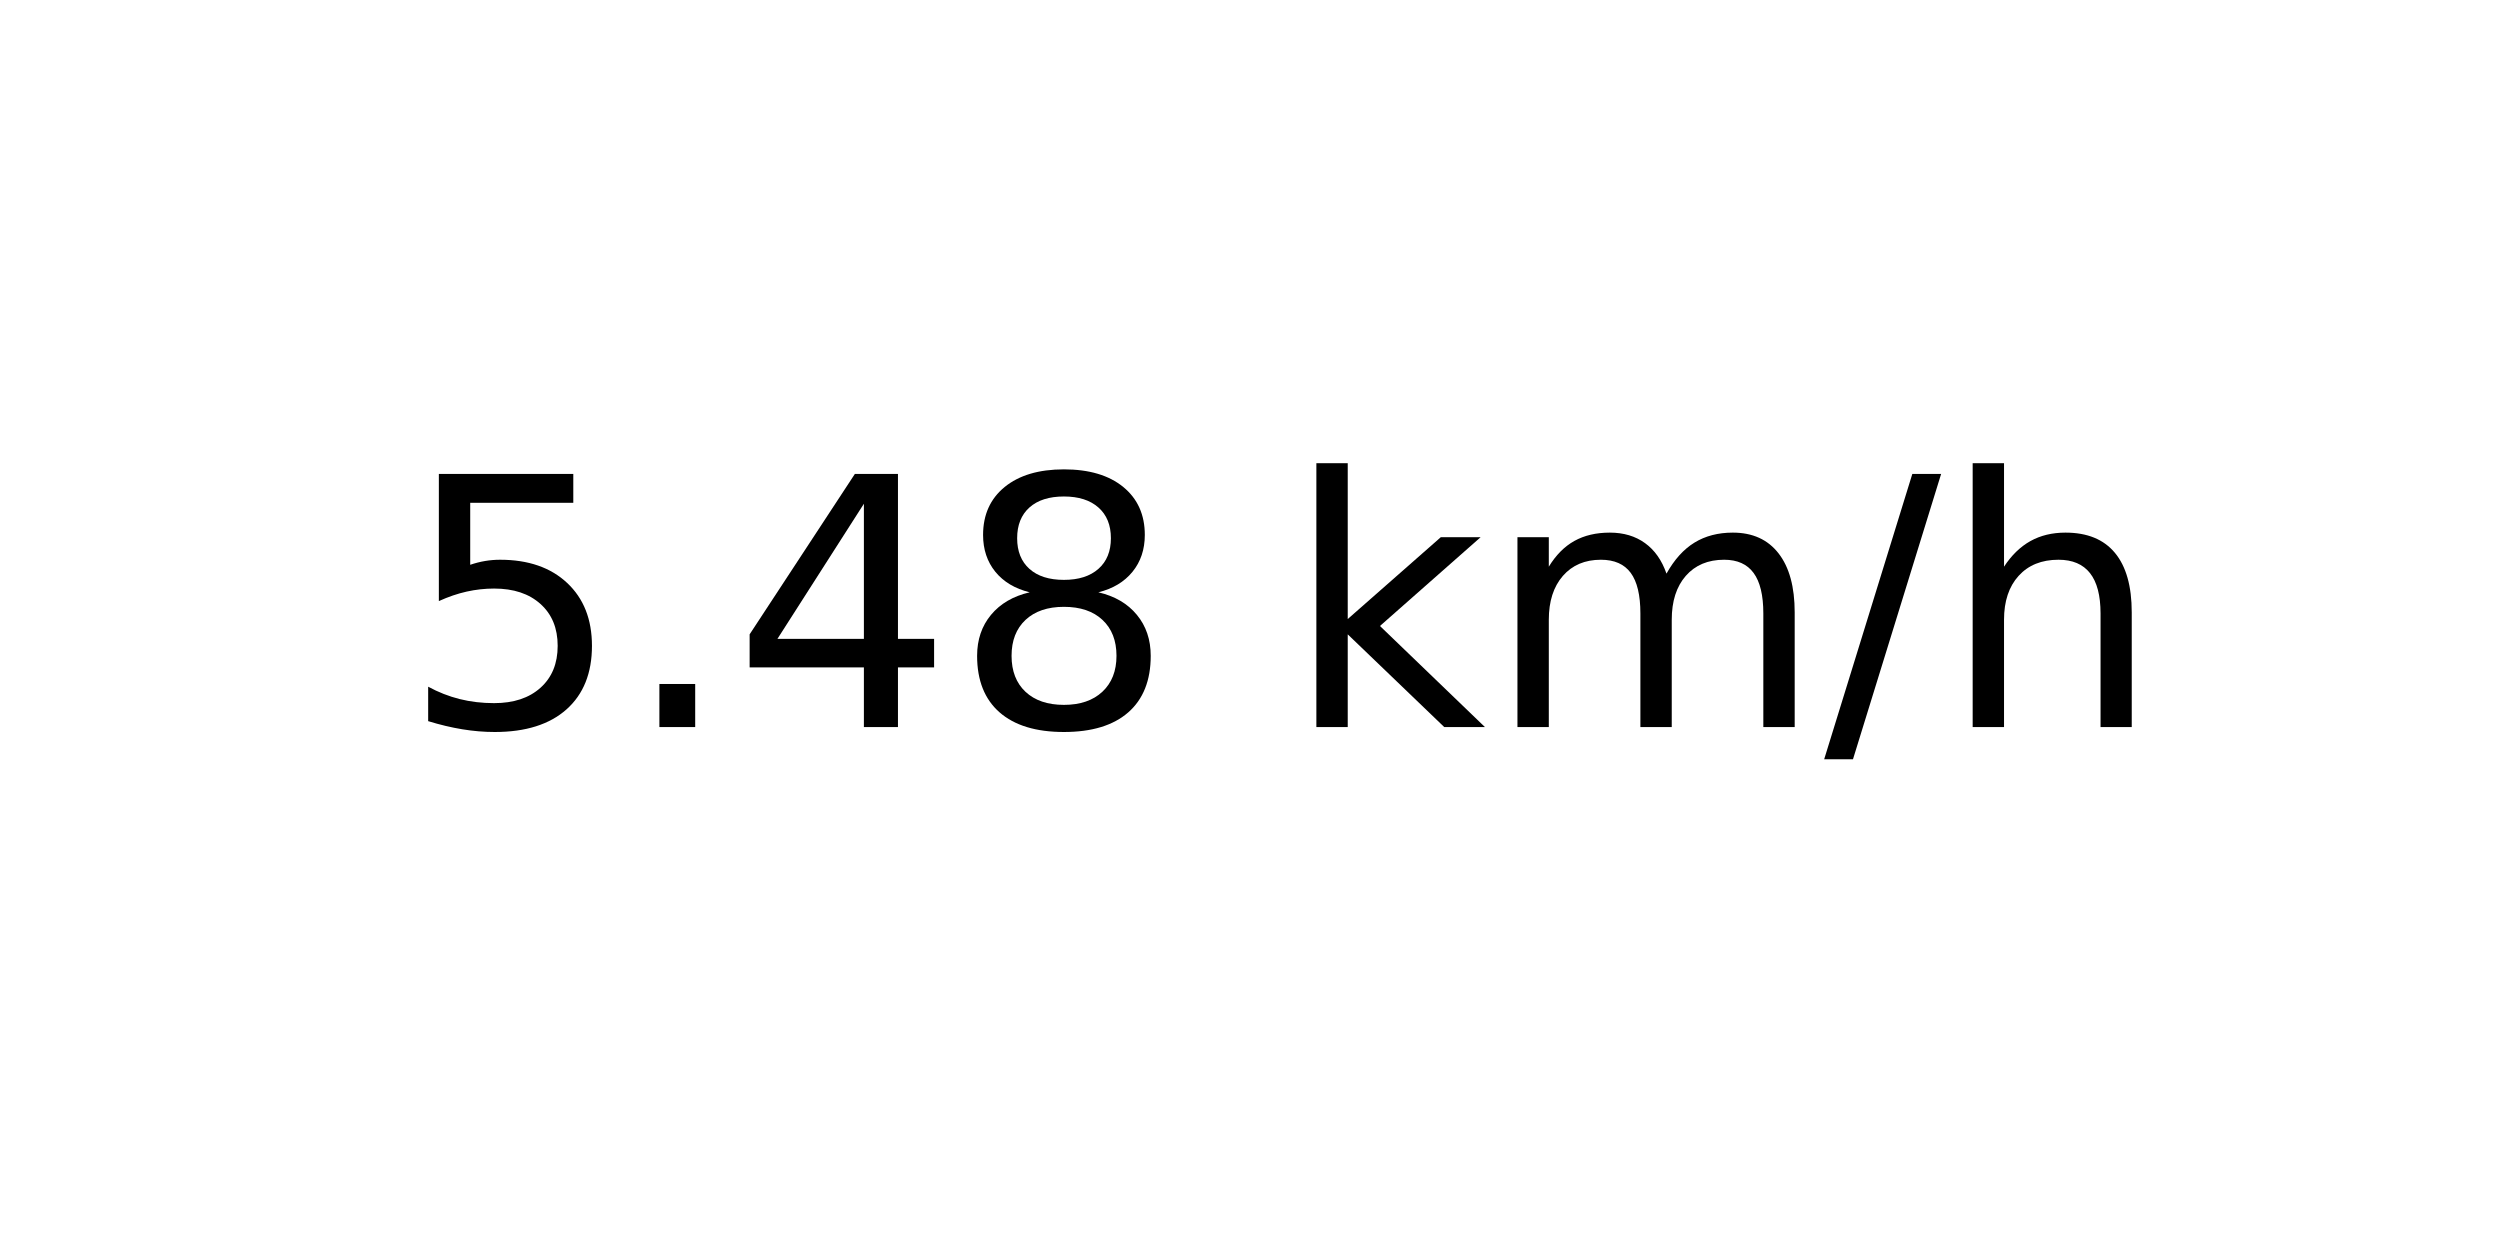
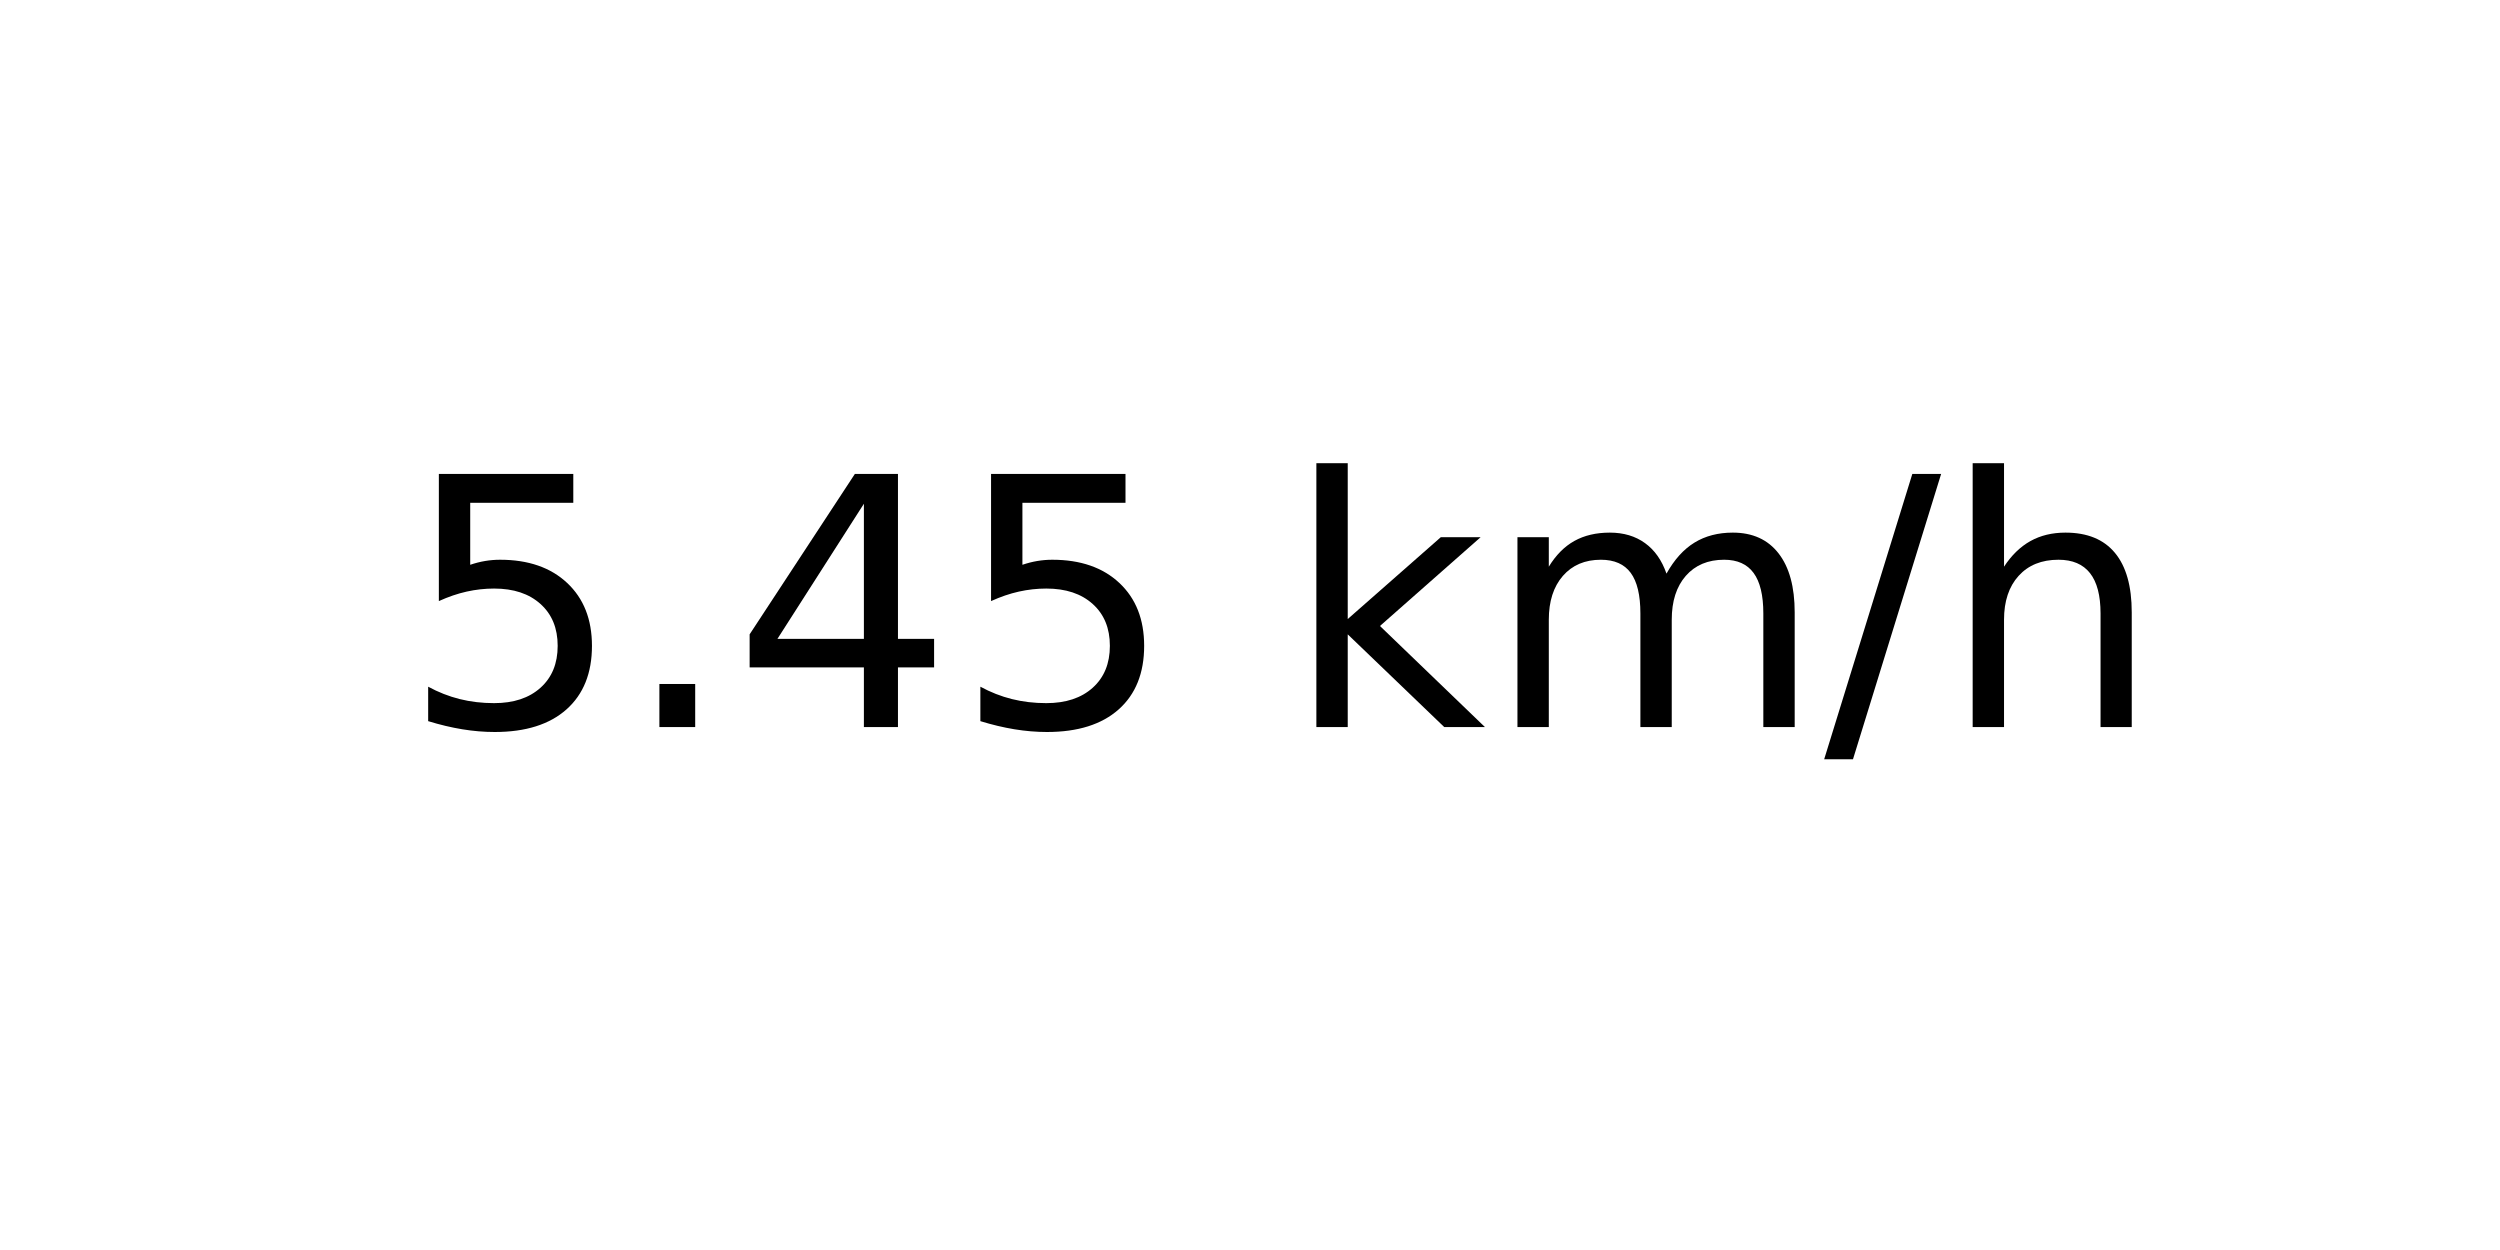
<svg xmlns="http://www.w3.org/2000/svg" xmlns:xlink="http://www.w3.org/1999/xlink" width="72pt" height="36pt" viewBox="0 0 72 36" version="1.1">
  <defs>
    <style type="text/css">*{stroke-linejoin: round; stroke-linecap: butt}</style>
  </defs>
  <g id="figure_1">
    <g id="axes_1">
      <g id="text_1">
        <g transform="translate(11.55937 20.93937) scale(0.1 -0.1)">
          <defs>
            <path id="DejaVuSans-35" d="M 691 4666  L 3169 4666  L 3169 4134  L 1269 4134  L 1269 2991  Q 1406 3038 1543 3061  Q 1681 3084 1819 3084  Q 2600 3084 3056 2656  Q 3513 2228 3513 1497  Q 3513 744 3044 326  Q 2575 -91 1722 -91  Q 1428 -91 1123 -41  Q 819 9 494 109  L 494 744  Q 775 591 1075 516  Q 1375 441 1709 441  Q 2250 441 2565 725  Q 2881 1009 2881 1497  Q 2881 1984 2565 2268  Q 2250 2553 1709 2553  Q 1456 2553 1204 2497  Q 953 2441 691 2322  L 691 4666  z " transform="scale(0.015625)" />
            <path id="DejaVuSans-2e" d="M 684 794  L 1344 794  L 1344 0  L 684 0  L 684 794  z " transform="scale(0.015625)" />
            <path id="DejaVuSans-34" d="M 2419 4116  L 825 1625  L 2419 1625  L 2419 4116  z M 2253 4666  L 3047 4666  L 3047 1625  L 3713 1625  L 3713 1100  L 3047 1100  L 3047 0  L 2419 0  L 2419 1100  L 313 1100  L 313 1709  L 2253 4666  z " transform="scale(0.015625)" />
-             <path id="DejaVuSans-38" d="M 2034 2216  Q 1584 2216 1326 1975  Q 1069 1734 1069 1313  Q 1069 891 1326 650  Q 1584 409 2034 409  Q 2484 409 2743 651  Q 3003 894 3003 1313  Q 3003 1734 2745 1975  Q 2488 2216 2034 2216  z M 1403 2484  Q 997 2584 770 2862  Q 544 3141 544 3541  Q 544 4100 942 4425  Q 1341 4750 2034 4750  Q 2731 4750 3128 4425  Q 3525 4100 3525 3541  Q 3525 3141 3298 2862  Q 3072 2584 2669 2484  Q 3125 2378 3379 2068  Q 3634 1759 3634 1313  Q 3634 634 3220 271  Q 2806 -91 2034 -91  Q 1263 -91 848 271  Q 434 634 434 1313  Q 434 1759 690 2068  Q 947 2378 1403 2484  z M 1172 3481  Q 1172 3119 1398 2916  Q 1625 2713 2034 2713  Q 2441 2713 2670 2916  Q 2900 3119 2900 3481  Q 2900 3844 2670 4047  Q 2441 4250 2034 4250  Q 1625 4250 1398 4047  Q 1172 3844 1172 3481  z " transform="scale(0.015625)" />
            <path id="DejaVuSans-20" transform="scale(0.015625)" />
            <path id="DejaVuSans-6b" d="M 581 4863  L 1159 4863  L 1159 1991  L 2875 3500  L 3609 3500  L 1753 1863  L 3688 0  L 2938 0  L 1159 1709  L 1159 0  L 581 0  L 581 4863  z " transform="scale(0.015625)" />
            <path id="DejaVuSans-6d" d="M 3328 2828  Q 3544 3216 3844 3400  Q 4144 3584 4550 3584  Q 5097 3584 5394 3201  Q 5691 2819 5691 2113  L 5691 0  L 5113 0  L 5113 2094  Q 5113 2597 4934 2840  Q 4756 3084 4391 3084  Q 3944 3084 3684 2787  Q 3425 2491 3425 1978  L 3425 0  L 2847 0  L 2847 2094  Q 2847 2600 2669 2842  Q 2491 3084 2119 3084  Q 1678 3084 1418 2786  Q 1159 2488 1159 1978  L 1159 0  L 581 0  L 581 3500  L 1159 3500  L 1159 2956  Q 1356 3278 1631 3431  Q 1906 3584 2284 3584  Q 2666 3584 2933 3390  Q 3200 3197 3328 2828  z " transform="scale(0.015625)" />
            <path id="DejaVuSans-2f" d="M 1625 4666  L 2156 4666  L 531 -594  L 0 -594  L 1625 4666  z " transform="scale(0.015625)" />
            <path id="DejaVuSans-68" d="M 3513 2113  L 3513 0  L 2938 0  L 2938 2094  Q 2938 2591 2744 2837  Q 2550 3084 2163 3084  Q 1697 3084 1428 2787  Q 1159 2491 1159 1978  L 1159 0  L 581 0  L 581 4863  L 1159 4863  L 1159 2956  Q 1366 3272 1645 3428  Q 1925 3584 2291 3584  Q 2894 3584 3203 3211  Q 3513 2838 3513 2113  z " transform="scale(0.015625)" />
          </defs>
          <use xlink:href="#DejaVuSans-35" />
          <use xlink:href="#DejaVuSans-2e" x="63.623" />
          <use xlink:href="#DejaVuSans-34" x="95.41" />
-           <use xlink:href="#DejaVuSans-38" x="159.033" />
+           <use xlink:href="#DejaVuSans-35" x="159.033" />
          <use xlink:href="#DejaVuSans-20" x="222.656" />
          <use xlink:href="#DejaVuSans-6b" x="254.443" />
          <use xlink:href="#DejaVuSans-6d" x="312.354" />
          <use xlink:href="#DejaVuSans-2f" x="409.766" />
          <use xlink:href="#DejaVuSans-68" x="443.457" />
        </g>
      </g>
    </g>
  </g>
</svg>
